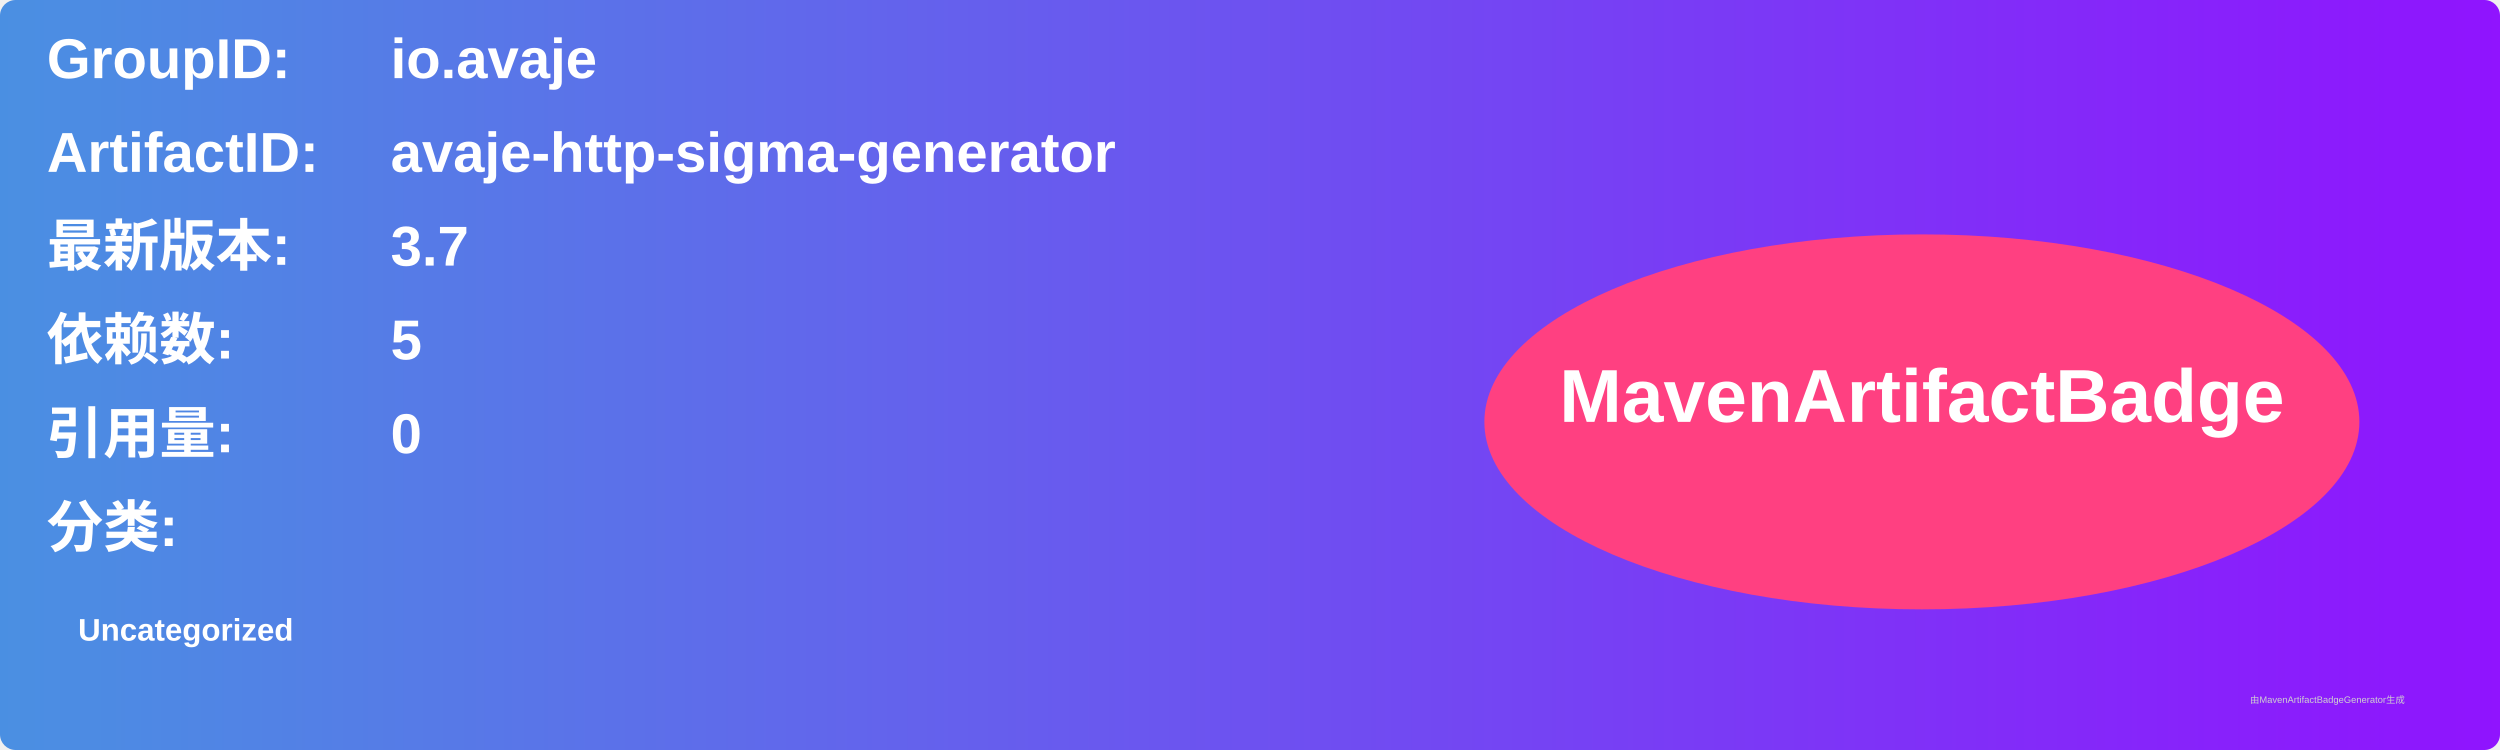
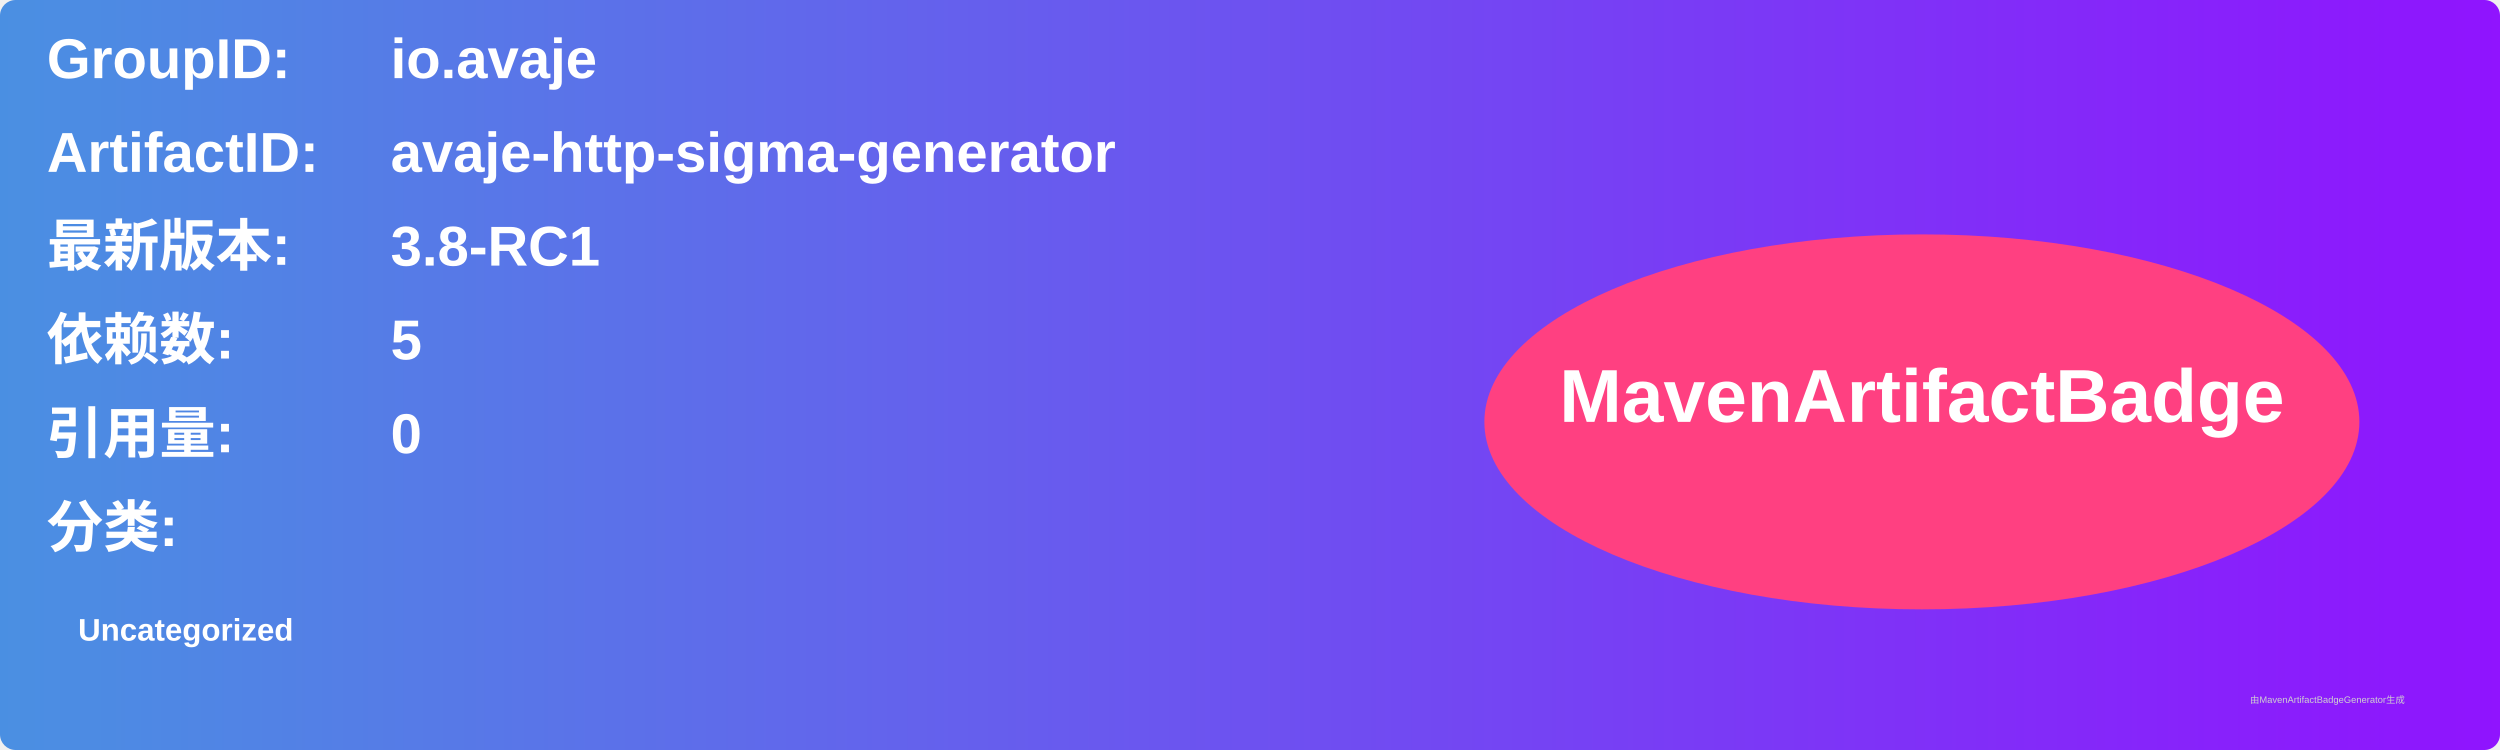
<svg xmlns="http://www.w3.org/2000/svg" width="800" height="240" viewBox="0 0 800 240">
  <linearGradient id="grad" x1="0%" y1="0%" x2="100%" y2="0%">
    <stop offset="0%" stop-color="#4a90e2" />
    <stop offset="100%" stop-color="#9013fe" />
  </linearGradient>
  <rect width="100%" height="100%" rx="5" ry="5" fill="url(#grad)" />
  <g transform="translate(15, 15)">
    <text x="0" y="10" font-family="Arial" font-size="18" fill="white" font-weight="bold" width="260">GroupID:</text>
    <text x="110" y="10" font-family="Arial" font-size="18" fill="white" font-weight="bold" width="460">io.avaje</text>
    <text x="0" y="40" font-family="Arial" font-size="18" fill="white" font-weight="bold" width="260">ArtifactID:</text>
    <text x="110" y="40" font-family="Arial" font-size="18" fill="white" font-weight="bold" width="460">avaje-http-sigma-generator</text>
    <text x="0" y="70" font-family="Arial" font-size="18" fill="white" font-weight="bold">最新版本:</text>
    <text x="110" y="70" font-family="Arial" font-size="18" fill="white" font-weight="bold">
-       <tspan font-weight="bold">3.7</tspan>
+       <tspan font-weight="bold">3.8-RC1</tspan>
    </text>
    <text x="0" y="100" font-family="Arial" font-size="18" fill="white" font-weight="bold">依赖数: </text>
    <text x="110" y="100" font-family="Arial" font-size="18" fill="white">
      <tspan font-weight="bold">5</tspan>
    </text>
    <text x="0" y="130" font-family="Arial" font-size="18" fill="white" font-weight="bold">引用量: </text>
    <text x="110" y="130" font-family="Arial" font-size="18" fill="white">
      <tspan font-weight="bold">0</tspan>
    </text>
    <text x="0" y="160" font-family="Arial" font-size="18" fill="white" font-weight="bold">分类:</text>
    <text x="10" y="190" font-family="Arial" font-size="10" fill="white">
      <tspan font-weight="bold">Uncategorized</tspan>
    </text>
    <ellipse cx="600" cy="120" rx="140" ry="60" fill="#ff4081" />
    <text x="600" y="120" text-anchor="middle" font-family="Arial" font-size="24" fill="white" font-weight="bold">MavenArtifactBadge</text>
  </g>
  <text x="720" y="225" font-family="Arial" font-size="3" fill="#d0d0d0">由MavenArtifactBadgeGenerator生成</text>
</svg>
